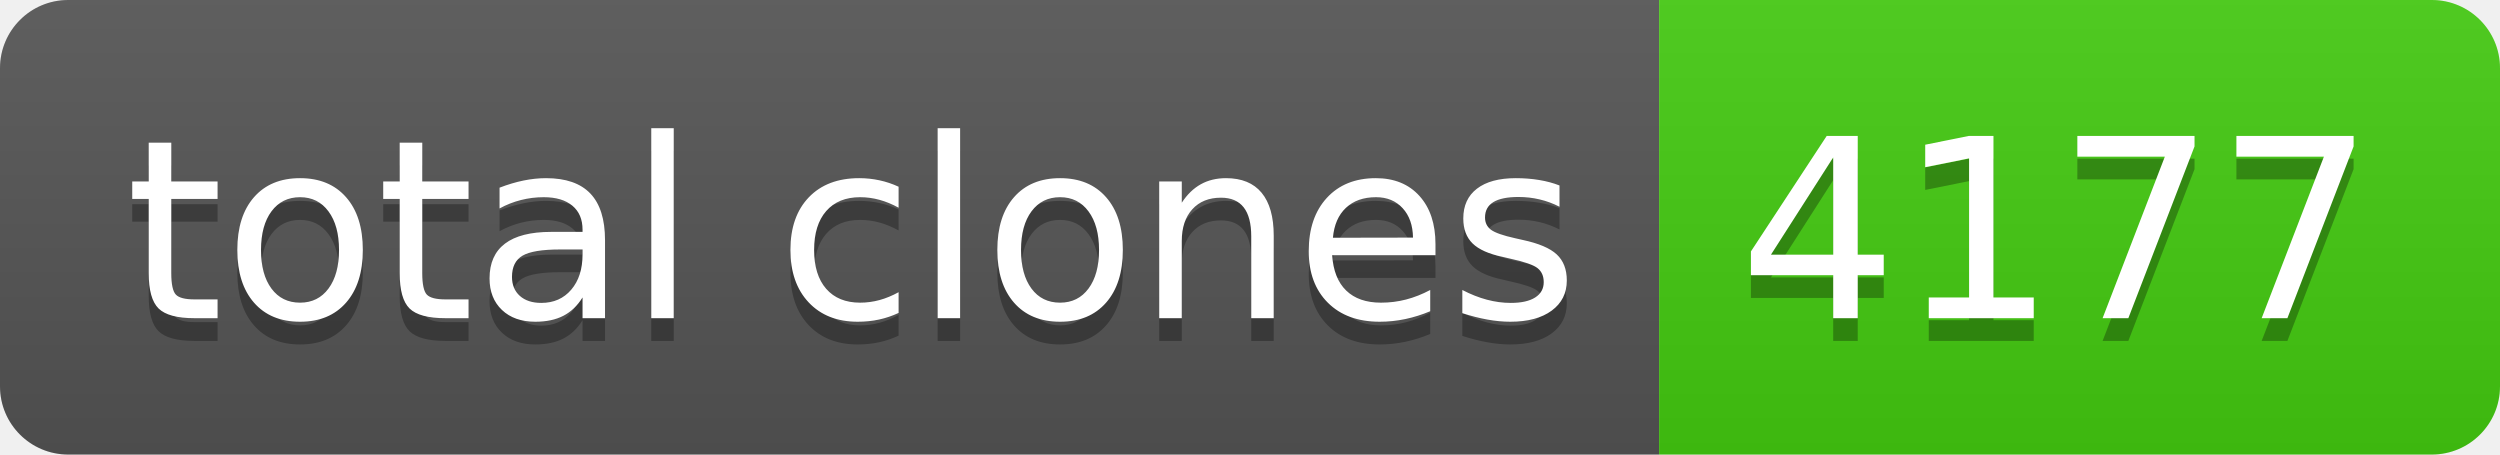
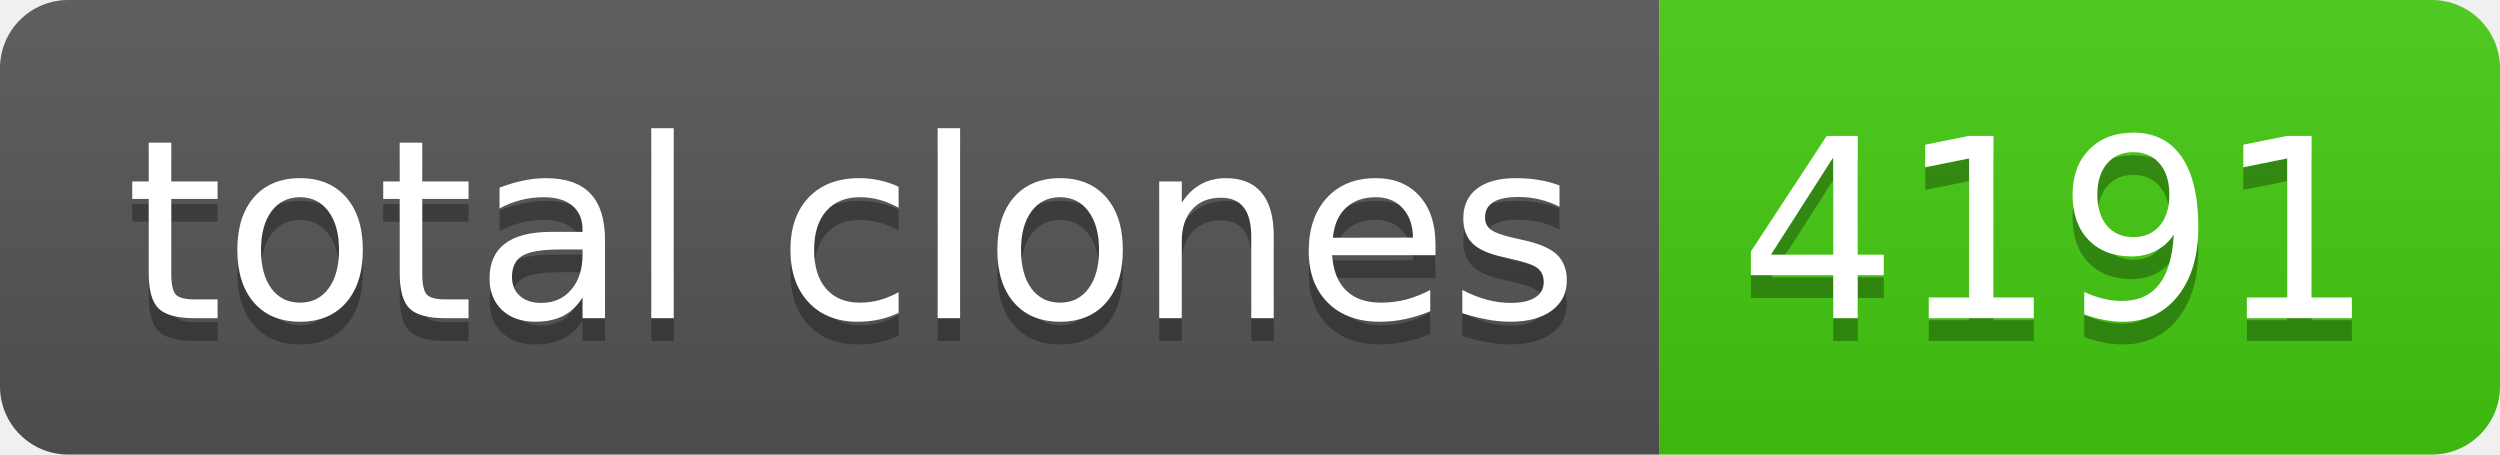
- <svg xmlns="http://www.w3.org/2000/svg" width="110" height="20" role="img" aria-label="total clones: 4177">
+ <svg xmlns="http://www.w3.org/2000/svg" width="110" height="20" role="img" aria-label="total clones: 4191">
  <linearGradient id="s" x2="0" y2="100%">
    <stop offset="0" stop-color="#bbb" stop-opacity=".1" />
    <stop offset="1" stop-opacity=".1" />
  </linearGradient>
  <clipPath id="r">
    <rect width="110" height="20" rx="3" fill="#fff" />
  </clipPath>
  <g clip-path="url(#r)">
    <rect width="73" height="20" fill="#555" />
    <rect x="73" width="37" height="20" fill="#4c1" />
    <rect width="110" height="20" fill="url(#s)" />
  </g>
  <g fill="#fff" text-anchor="middle" font-family="Verdana,Geneva,DejaVu Sans,sans-serif" text-rendering="geometricPrecision" font-size="110">
    <text aria-hidden="true" x="375" y="150" fill="#010101" fill-opacity=".3" transform="scale(.1)" textLength="630">total clones</text>
    <text x="375" y="140" transform="scale(.1)" fill="#fff" textLength="630">total clones</text>
-     <text aria-hidden="true" x="905" y="150" fill="#010101" fill-opacity=".3" transform="scale(.1)" textLength="270">4177</text>
-     <text x="905" y="140" transform="scale(.1)" fill="#fff" textLength="270">4177</text>
+     <text aria-hidden="true" x="905" y="150" fill="#010101" fill-opacity=".3" transform="scale(.1)" textLength="270">4191</text>
+     <text x="905" y="140" transform="scale(.1)" fill="#fff" textLength="270">4191</text>
  </g>
</svg>
